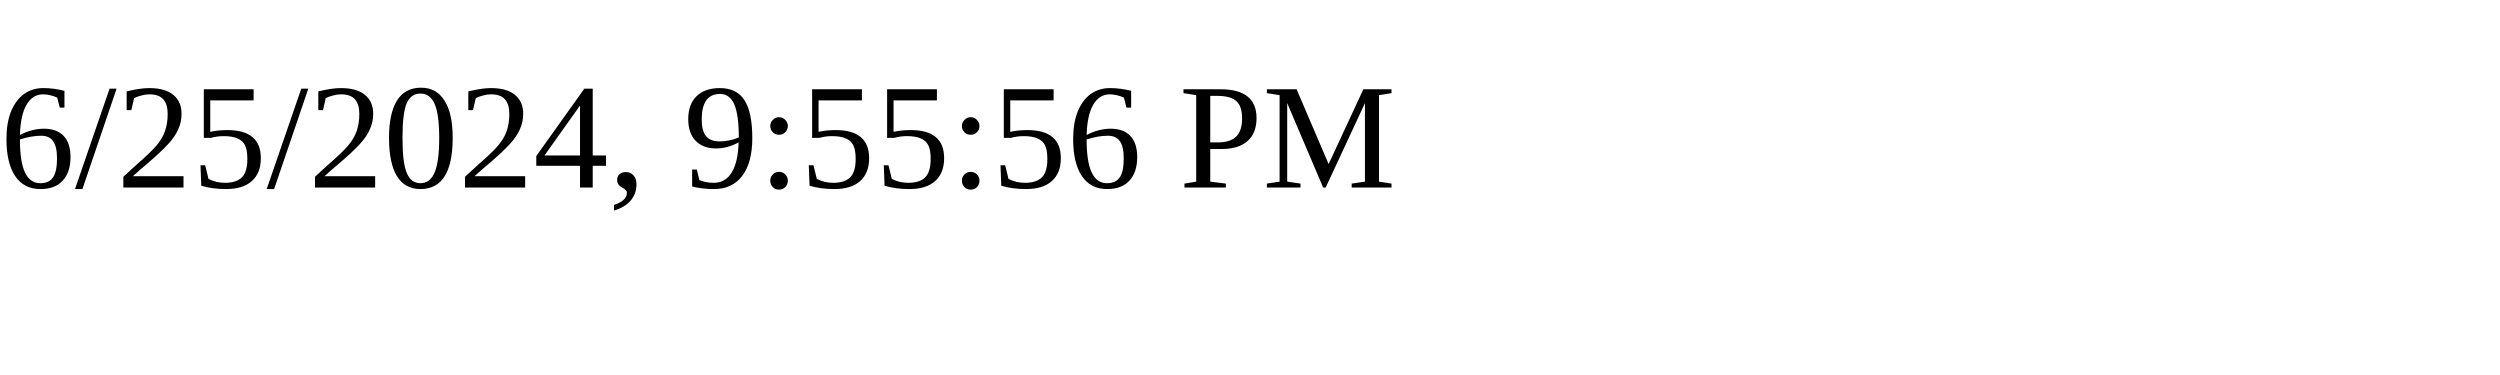
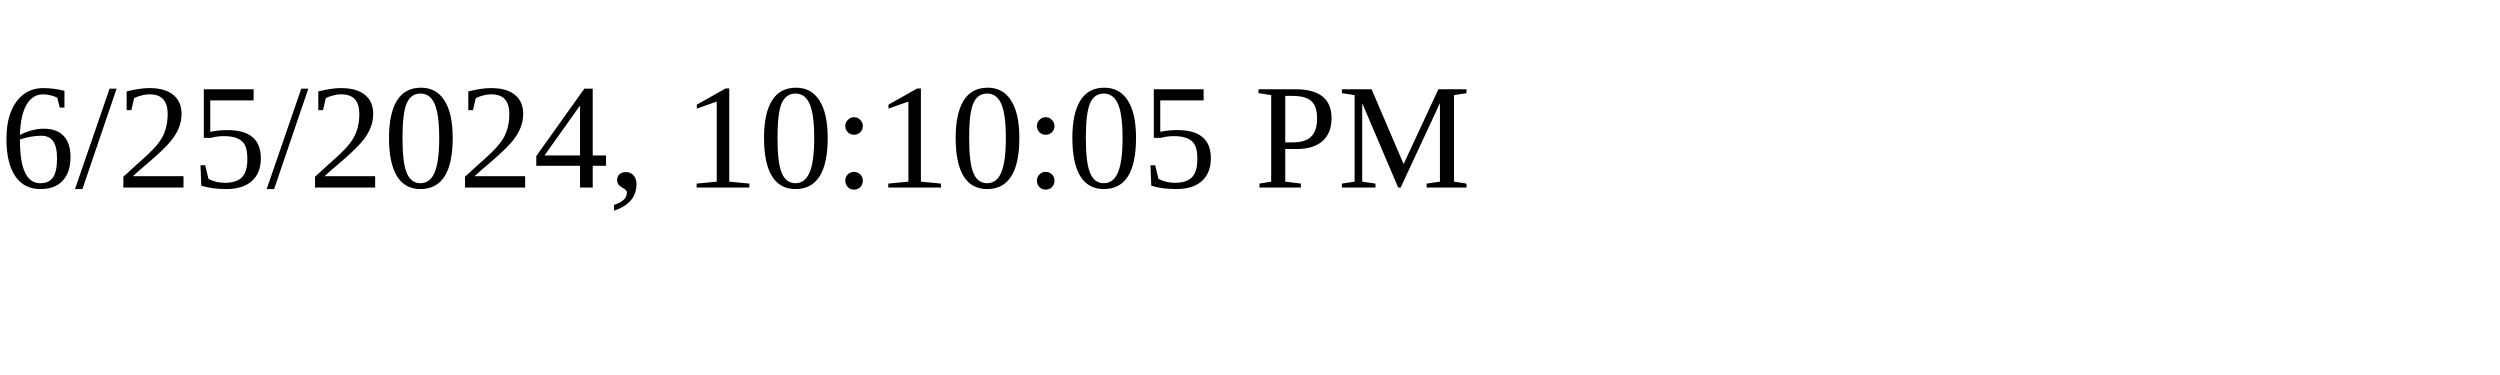
<svg xmlns="http://www.w3.org/2000/svg" height="30" width="200">
-   <text x="0" y="15">6/25/2024, 9:55:56 PM</text>
+   <text x="0" y="15">6/25/2024, 10:10:05 PM</text>
</svg>
